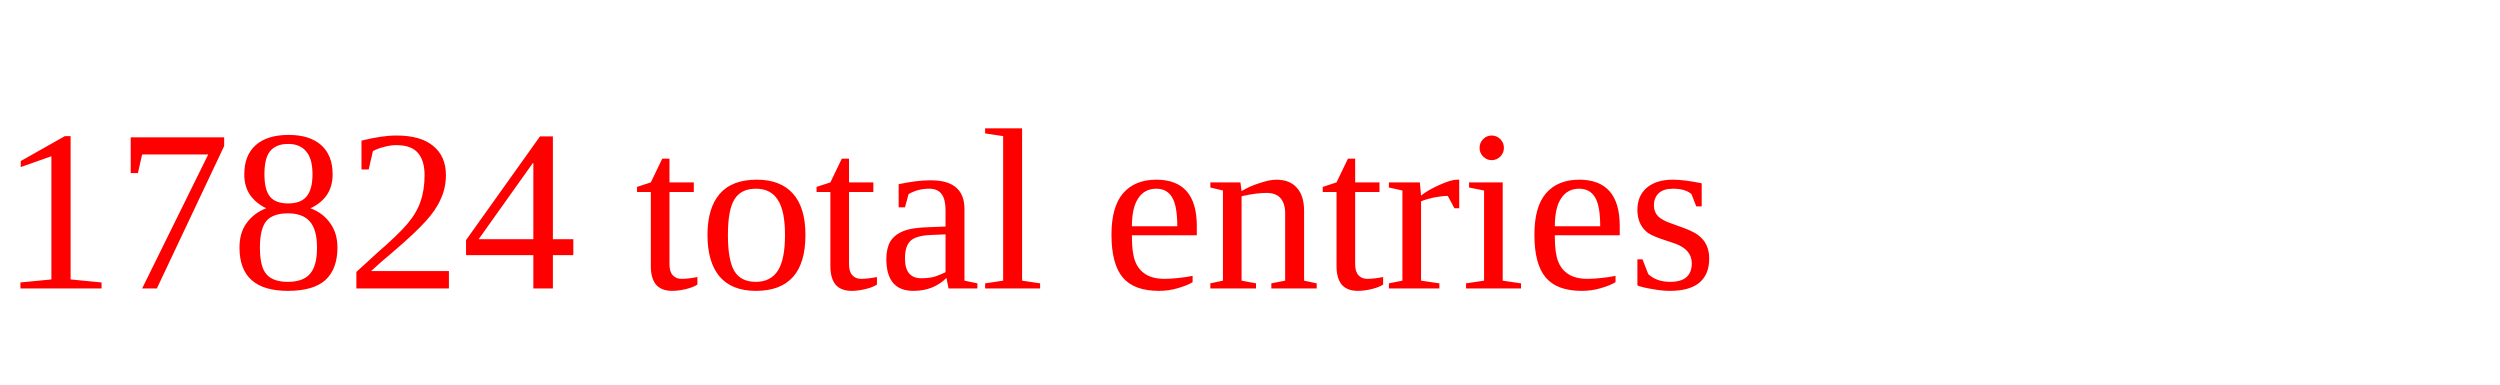
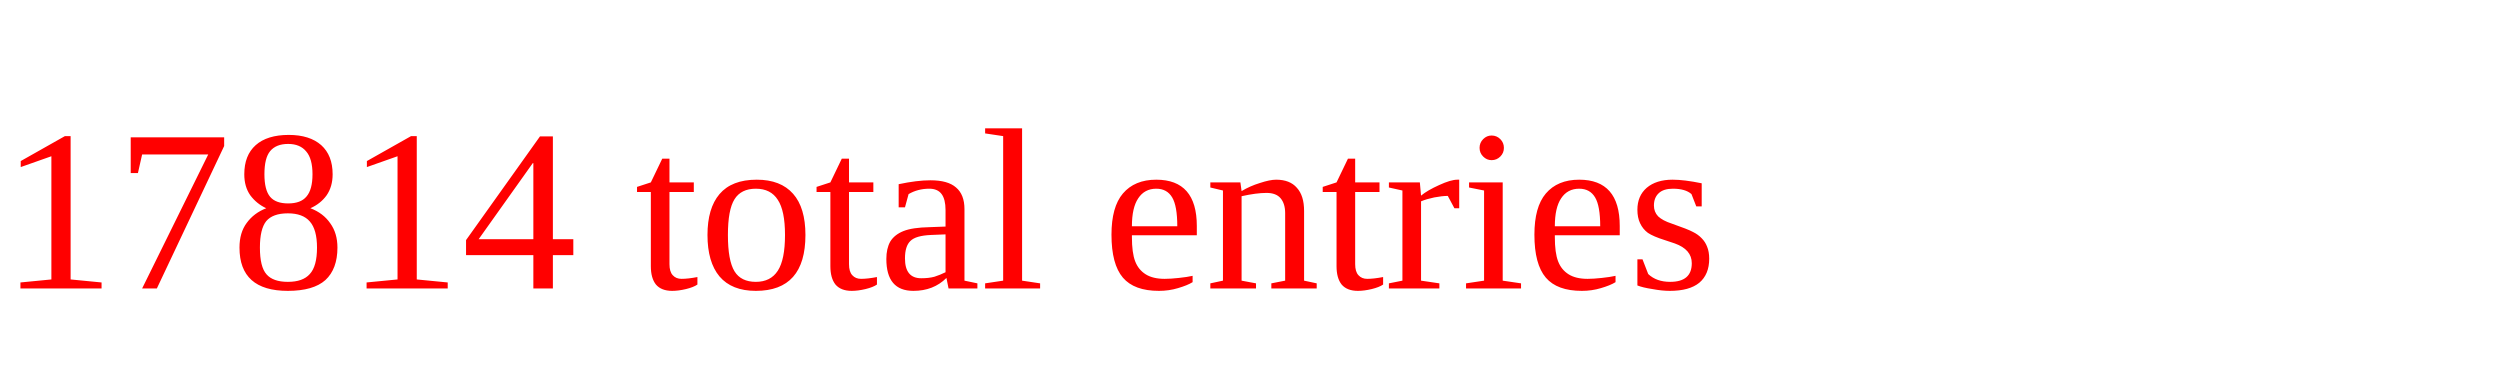
<svg xmlns="http://www.w3.org/2000/svg" height="20" width="130" version="1.1">
-   <text x="0" y="15" fill="red">17824 total entries</text>
+   <text x="0" y="15" fill="red">17814 total entries</text>
</svg>
